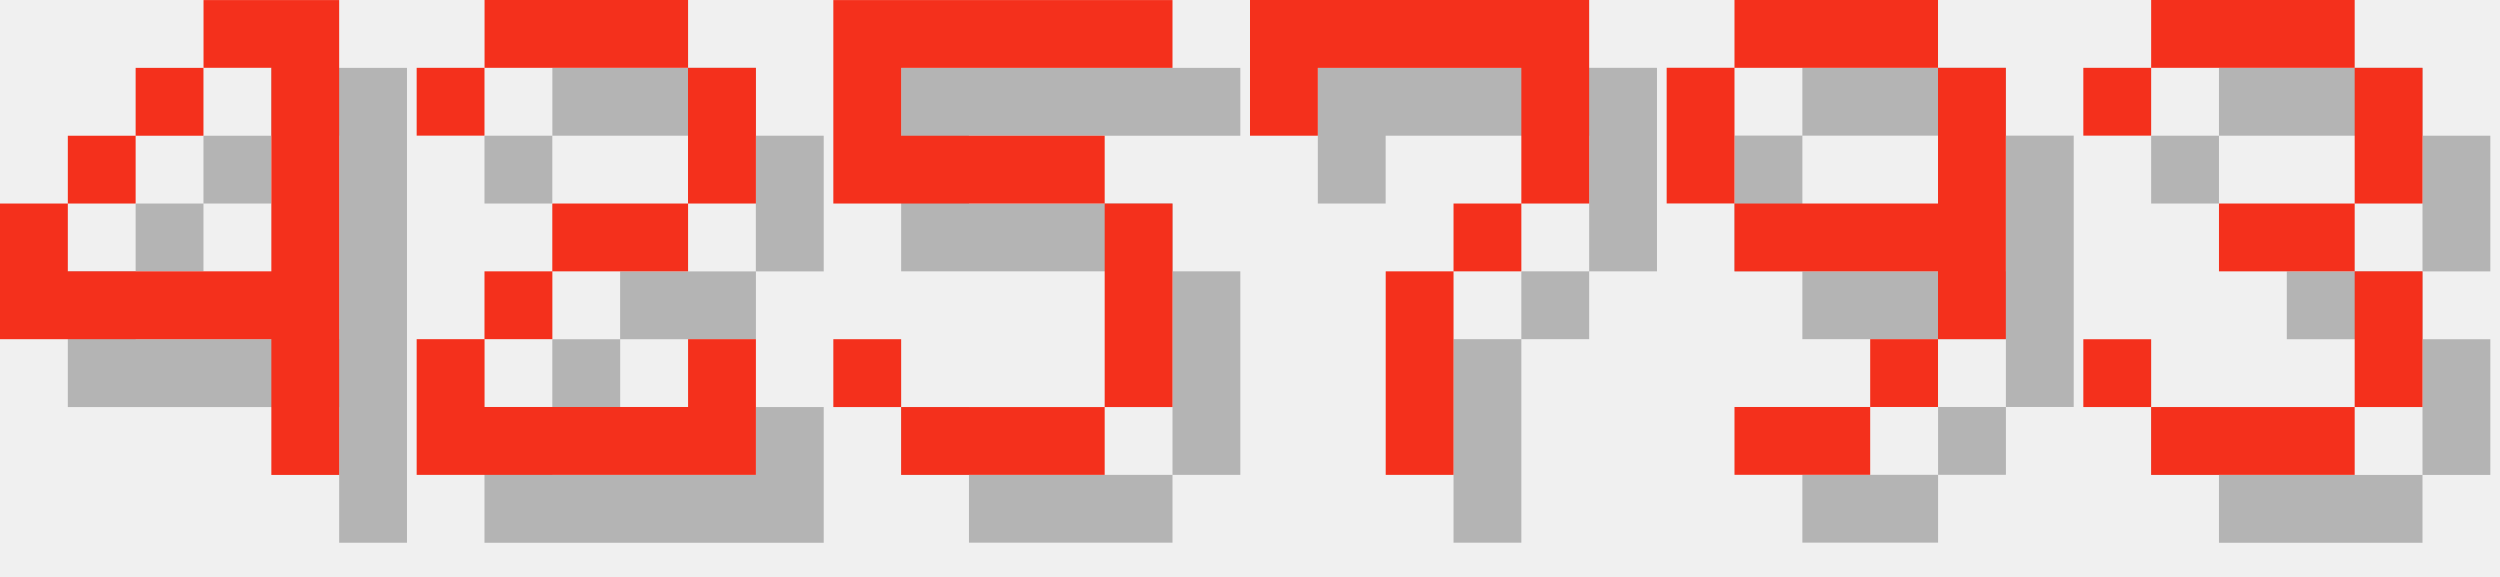
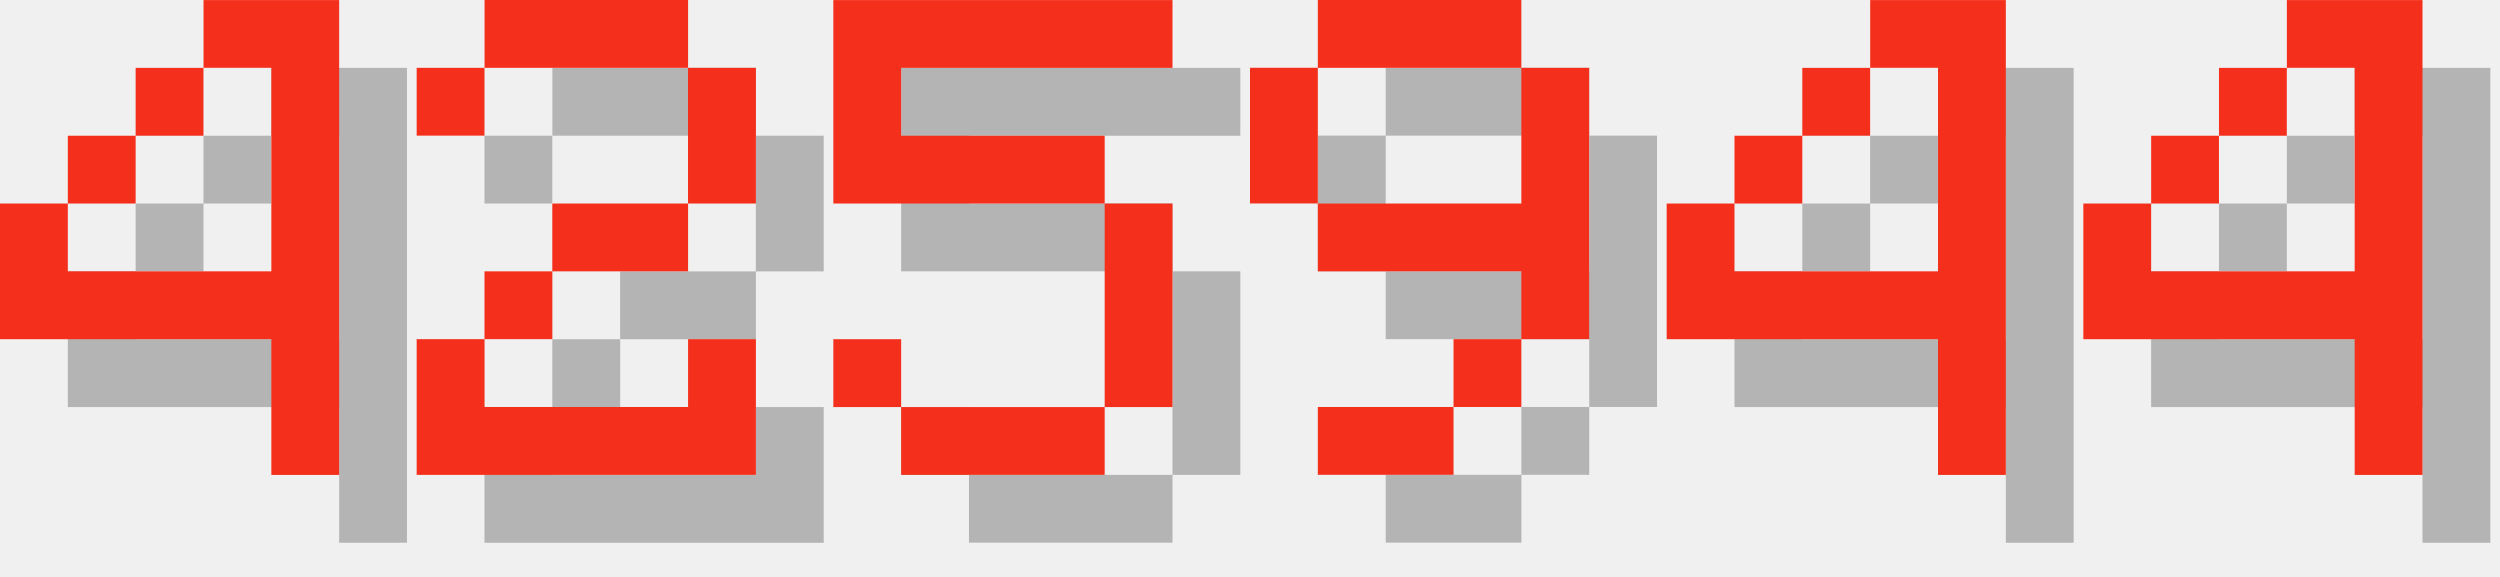
<svg xmlns="http://www.w3.org/2000/svg" version="1.1" width="156.0" height="36">
  <style>
        .text-foreground {
            fill: #F4301C;
        }
        .text-shadow {
            fill: #000000;
            fill-opacity: 0.25;
        }
    </style>
  <g class="digit" id="digit_4" transform="translate(0.0, 0), scale(4)">
    <path id="digit_4_shadow" class="text-shadow" d="m4.233 1.058v1.058h1.058v3.175h-3.175v-1.058h-1.058v2.117h4.233v2.117h1.058v-7.408h-2.117zm-2.117 3.175h1.058v-1.058h-1.058v1.058zm1.058-1.058h1.058v-1.058h-1.058v1.058z" fill-opacity=".5" style="paint-order:stroke fill markers" />
    <path id="digit_4_fg" class="text-foreground" d="m3.175 0v1.058h1.058v3.175h-3.175v-1.058h-1.058v2.117h4.233v2.117h1.058v-7.408h-2.117zm-2.117 3.175h1.058v-1.058h-1.058v1.058zm1.058-1.058h1.058v-1.058h-1.058v1.058z" fill="#fff" style="paint-order:stroke fill markers" />
  </g>
  <g class="digit" id="digit_2" transform="translate(26.0, 0), scale(4)">
    <path id="digit_2_shadow" class="text-shadow" d="m1.058 2.117v1.058h1.058v-1.058h3.175v2.117h-2.117v1.058h-1.058v1.058h-1.058v2.117h5.292v-2.117h-1.058v1.058h-3.175v-1.058h1.058v-1.058h2.117v-1.058h1.058v-2.117h-1.058v-1.058h-3.175v1.058h-1.058z" fill-opacity=".5" style="paint-order:stroke fill markers" />
    <path id="digit_2_fg" class="text-foreground" d="m0 1.058v1.058h1.058v-1.058h3.175v2.117h-2.117v1.058h-1.058v1.058h-1.058v2.117h5.292v-2.117h-1.058v1.058h-3.175v-1.058h1.058v-1.058h2.117v-1.058h1.058v-2.117h-1.058v-1.058h-3.175v1.058h-1.058z" fill="#fff" style="paint-order:stroke fill markers" />
  </g>
  <g class="digit" id="digit_5" transform="translate(52.0, 0), scale(4)">
    <path id="digit_5_shadow" class="text-shadow" d="m1.058 1.058v3.175h4.233v3.175h-3.175v-1.058h-1.058v1.058h1.058v1.058h3.175v-1.058h1.058v-3.175h-1.058v-1.058h-3.175v-1.058h4.233v-1.058h-5.292z" fill-opacity=".5" style="paint-order:stroke fill markers" />
    <path id="digit_5_fg" class="text-foreground" d="m0 0v3.175h4.233v3.175h-3.175v-1.058h-1.058v1.058h1.058v1.058h3.175v-1.058h1.058v-3.175h-1.058v-1.058h-3.175v-1.058h4.233v-1.058h-5.292z" fill="#fff" style="paint-order:stroke fill markers" />
  </g>
-   <g class="digit" id="digit_7" transform="translate(78.0, 0), scale(4)">
-     <path id="digit_7_shadow" class="text-shadow" d="m1.058 1.058 2e-6 2.117h1.058v-1.058h3.175v1.058l2e-7 1.058h-1.058v1.058h-1.058l4e-7 3.175 1.058 1e-7v-3.175h1.058v-1.058h1.058l5e-7 -1.058v-2.117z" fill-opacity=".5" style="paint-order:stroke fill markers" />
-     <path id="digit_7_fg" class="text-foreground" d="m0 0 2e-6 2.117h1.058v-1.058h3.175v1.058l2e-7 1.058h-1.058v1.058h-1.058l4e-7 3.175 1.058 1e-7v-3.175h1.058v-1.058h1.058l5e-7 -1.058v-2.117z" fill="#fff" style="paint-order:stroke fill markers" />
-   </g>
-   <g class="digit" id="digit_9" transform="translate(104.0, 0), scale(4)">
+   <g class="digit" id="digit_9" transform="translate(78.0, 0), scale(4)">
    <path id="digit_9_shadow" class="text-shadow" d="m2.117 1.058v1.058h3.175v-1.058h-3.175zm3.175 1.058v2.117h-3.175v1.058h3.175v1.058h1.058v-4.233h-1.058zm0 4.233h-1.058v1.058h1.058v-1.058zm-1.058 1.058h-2.117v1.058h2.117v-1.058zm-2.117-3.175v-2.117h-1.058v2.117h1.058z" fill-opacity=".5" style="paint-order:stroke fill markers" />
    <path id="digit_9_fg" class="text-foreground" d="m1.058 0v1.058h3.175v-1.058h-3.175zm3.175 1.058v2.117h-3.175v1.058h3.175v1.058h1.058v-4.233h-1.058zm0 4.233h-1.058v1.058h1.058v-1.058zm-1.058 1.058h-2.117v1.058h2.117v-1.058zm-2.117-3.175v-2.117h-1.058v2.117h1.058z" fill="#fff" style="paint-order:stroke fill markers" />
  </g>
-   <g class="digit" id="digit_3" transform="translate(130.0, 0), scale(4)">
-     <path id="digit_3_shadow" class="text-shadow" d="m1.058 2.117v1.058h1.058v-1.058h3.175v2.117h-2.117v1.058h2.117v2.117h-3.175v-1.058h-1.058v1.058h1.058v1.058h3.175v-1.058h1.058v-2.117h-1.058v-1.058h1.058v-2.117h-1.058v-1.058h-3.175v1.058h-1.058z" fill-opacity=".5" style="paint-order:stroke fill markers" />
-     <path id="digit_3_fg" class="text-foreground" d="m0 1.058v1.058h1.058v-1.058h3.175v2.117h-2.117v1.058h2.117v2.117h-3.175v-1.058h-1.058v1.058h1.058v1.058h3.175v-1.058h1.058v-2.117h-1.058v-1.058h1.058v-2.117h-1.058v-1.058h-3.175v1.058h-1.058z" fill="#fff" style="paint-order:stroke fill markers" />
+   <g class="digit" id="digit_4" transform="translate(104.0, 0), scale(4)">
+     <path id="digit_4_shadow" class="text-shadow" d="m4.233 1.058v1.058h1.058v3.175h-3.175v-1.058h-1.058v2.117h4.233v2.117h1.058v-7.408h-2.117zm-2.117 3.175h1.058v-1.058h-1.058v1.058zm1.058-1.058h1.058v-1.058h-1.058v1.058z" fill-opacity=".5" style="paint-order:stroke fill markers" />
+     <path id="digit_4_fg" class="text-foreground" d="m3.175 0v1.058h1.058v3.175h-3.175v-1.058h-1.058v2.117h4.233v2.117h1.058v-7.408h-2.117zm-2.117 3.175h1.058v-1.058h-1.058v1.058zm1.058-1.058h1.058v-1.058h-1.058v1.058z" fill="#fff" style="paint-order:stroke fill markers" />
+   </g>
+   <g class="digit" id="digit_4" transform="translate(130.0, 0), scale(4)">
+     <path id="digit_4_shadow" class="text-shadow" d="m4.233 1.058v1.058h1.058v3.175h-3.175v-1.058h-1.058v2.117h4.233v2.117h1.058v-7.408h-2.117zm-2.117 3.175h1.058v-1.058h-1.058v1.058zm1.058-1.058h1.058v-1.058h-1.058v1.058z" fill-opacity=".5" style="paint-order:stroke fill markers" />
+     <path id="digit_4_fg" class="text-foreground" d="m3.175 0v1.058h1.058v3.175h-3.175v-1.058h-1.058v2.117h4.233v2.117h1.058v-7.408h-2.117zm-2.117 3.175h1.058v-1.058h-1.058v1.058zm1.058-1.058h1.058v-1.058h-1.058v1.058z" fill="#fff" style="paint-order:stroke fill markers" />
  </g>
</svg>
